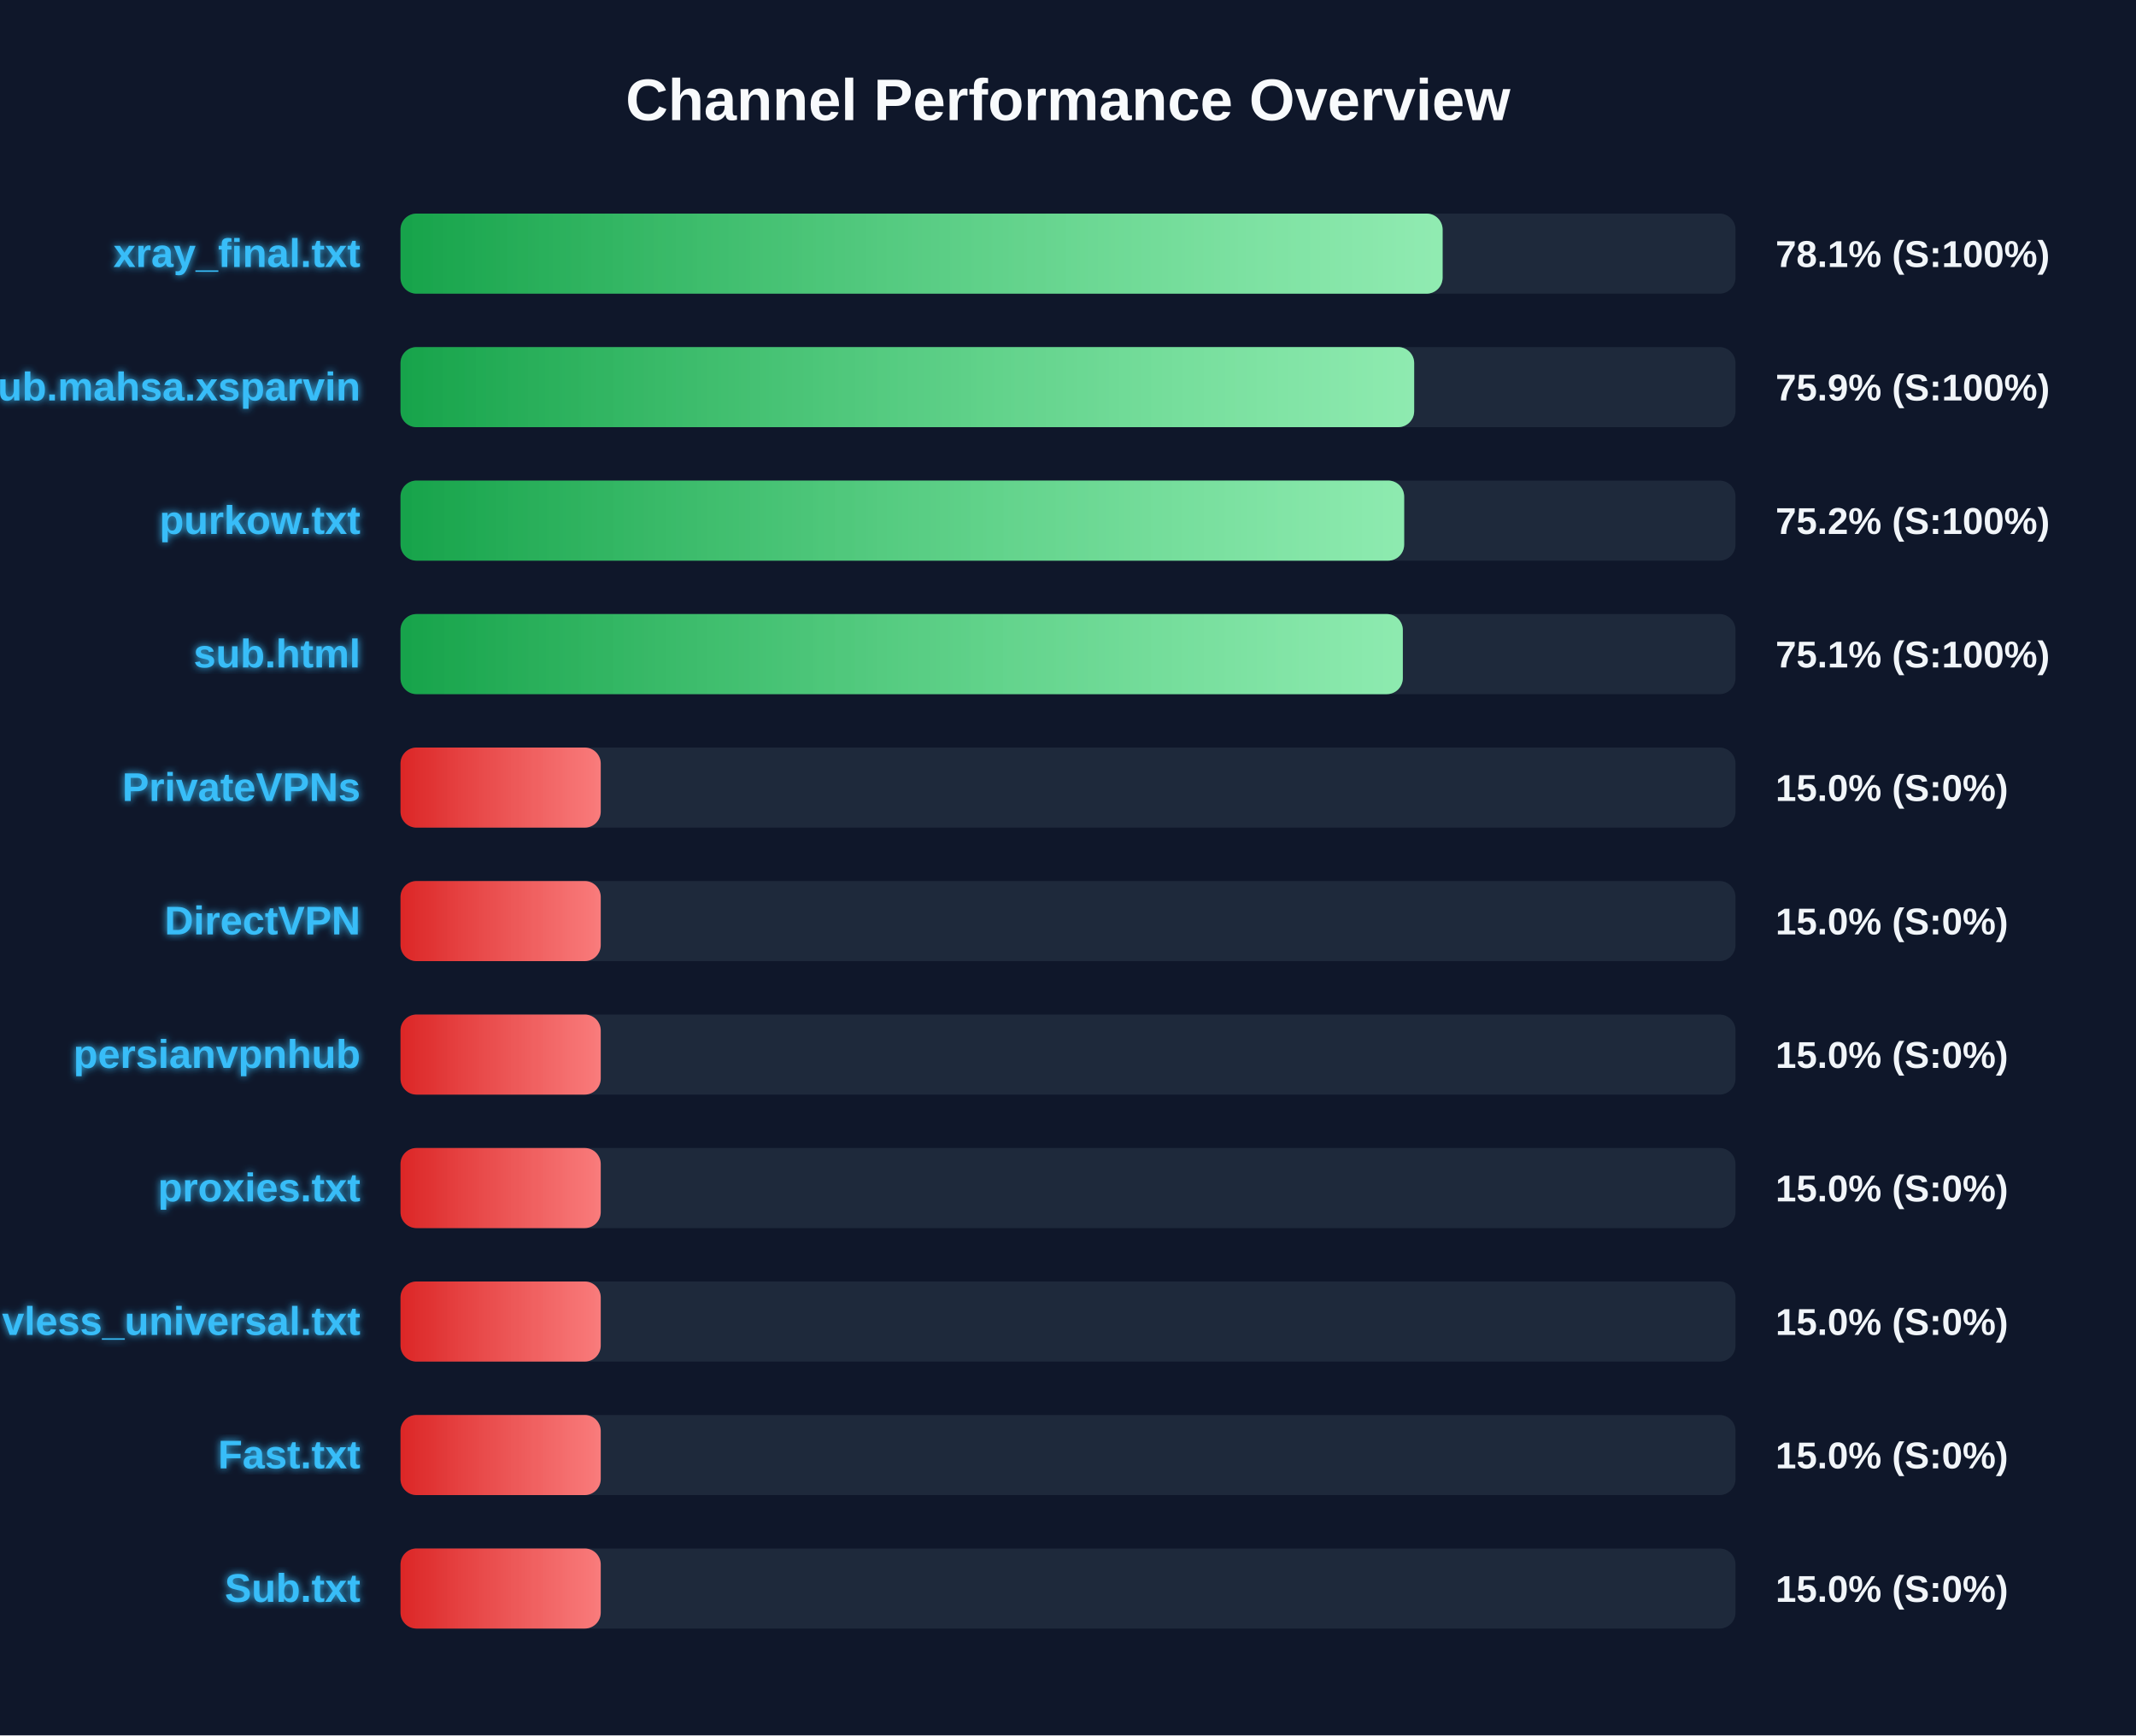
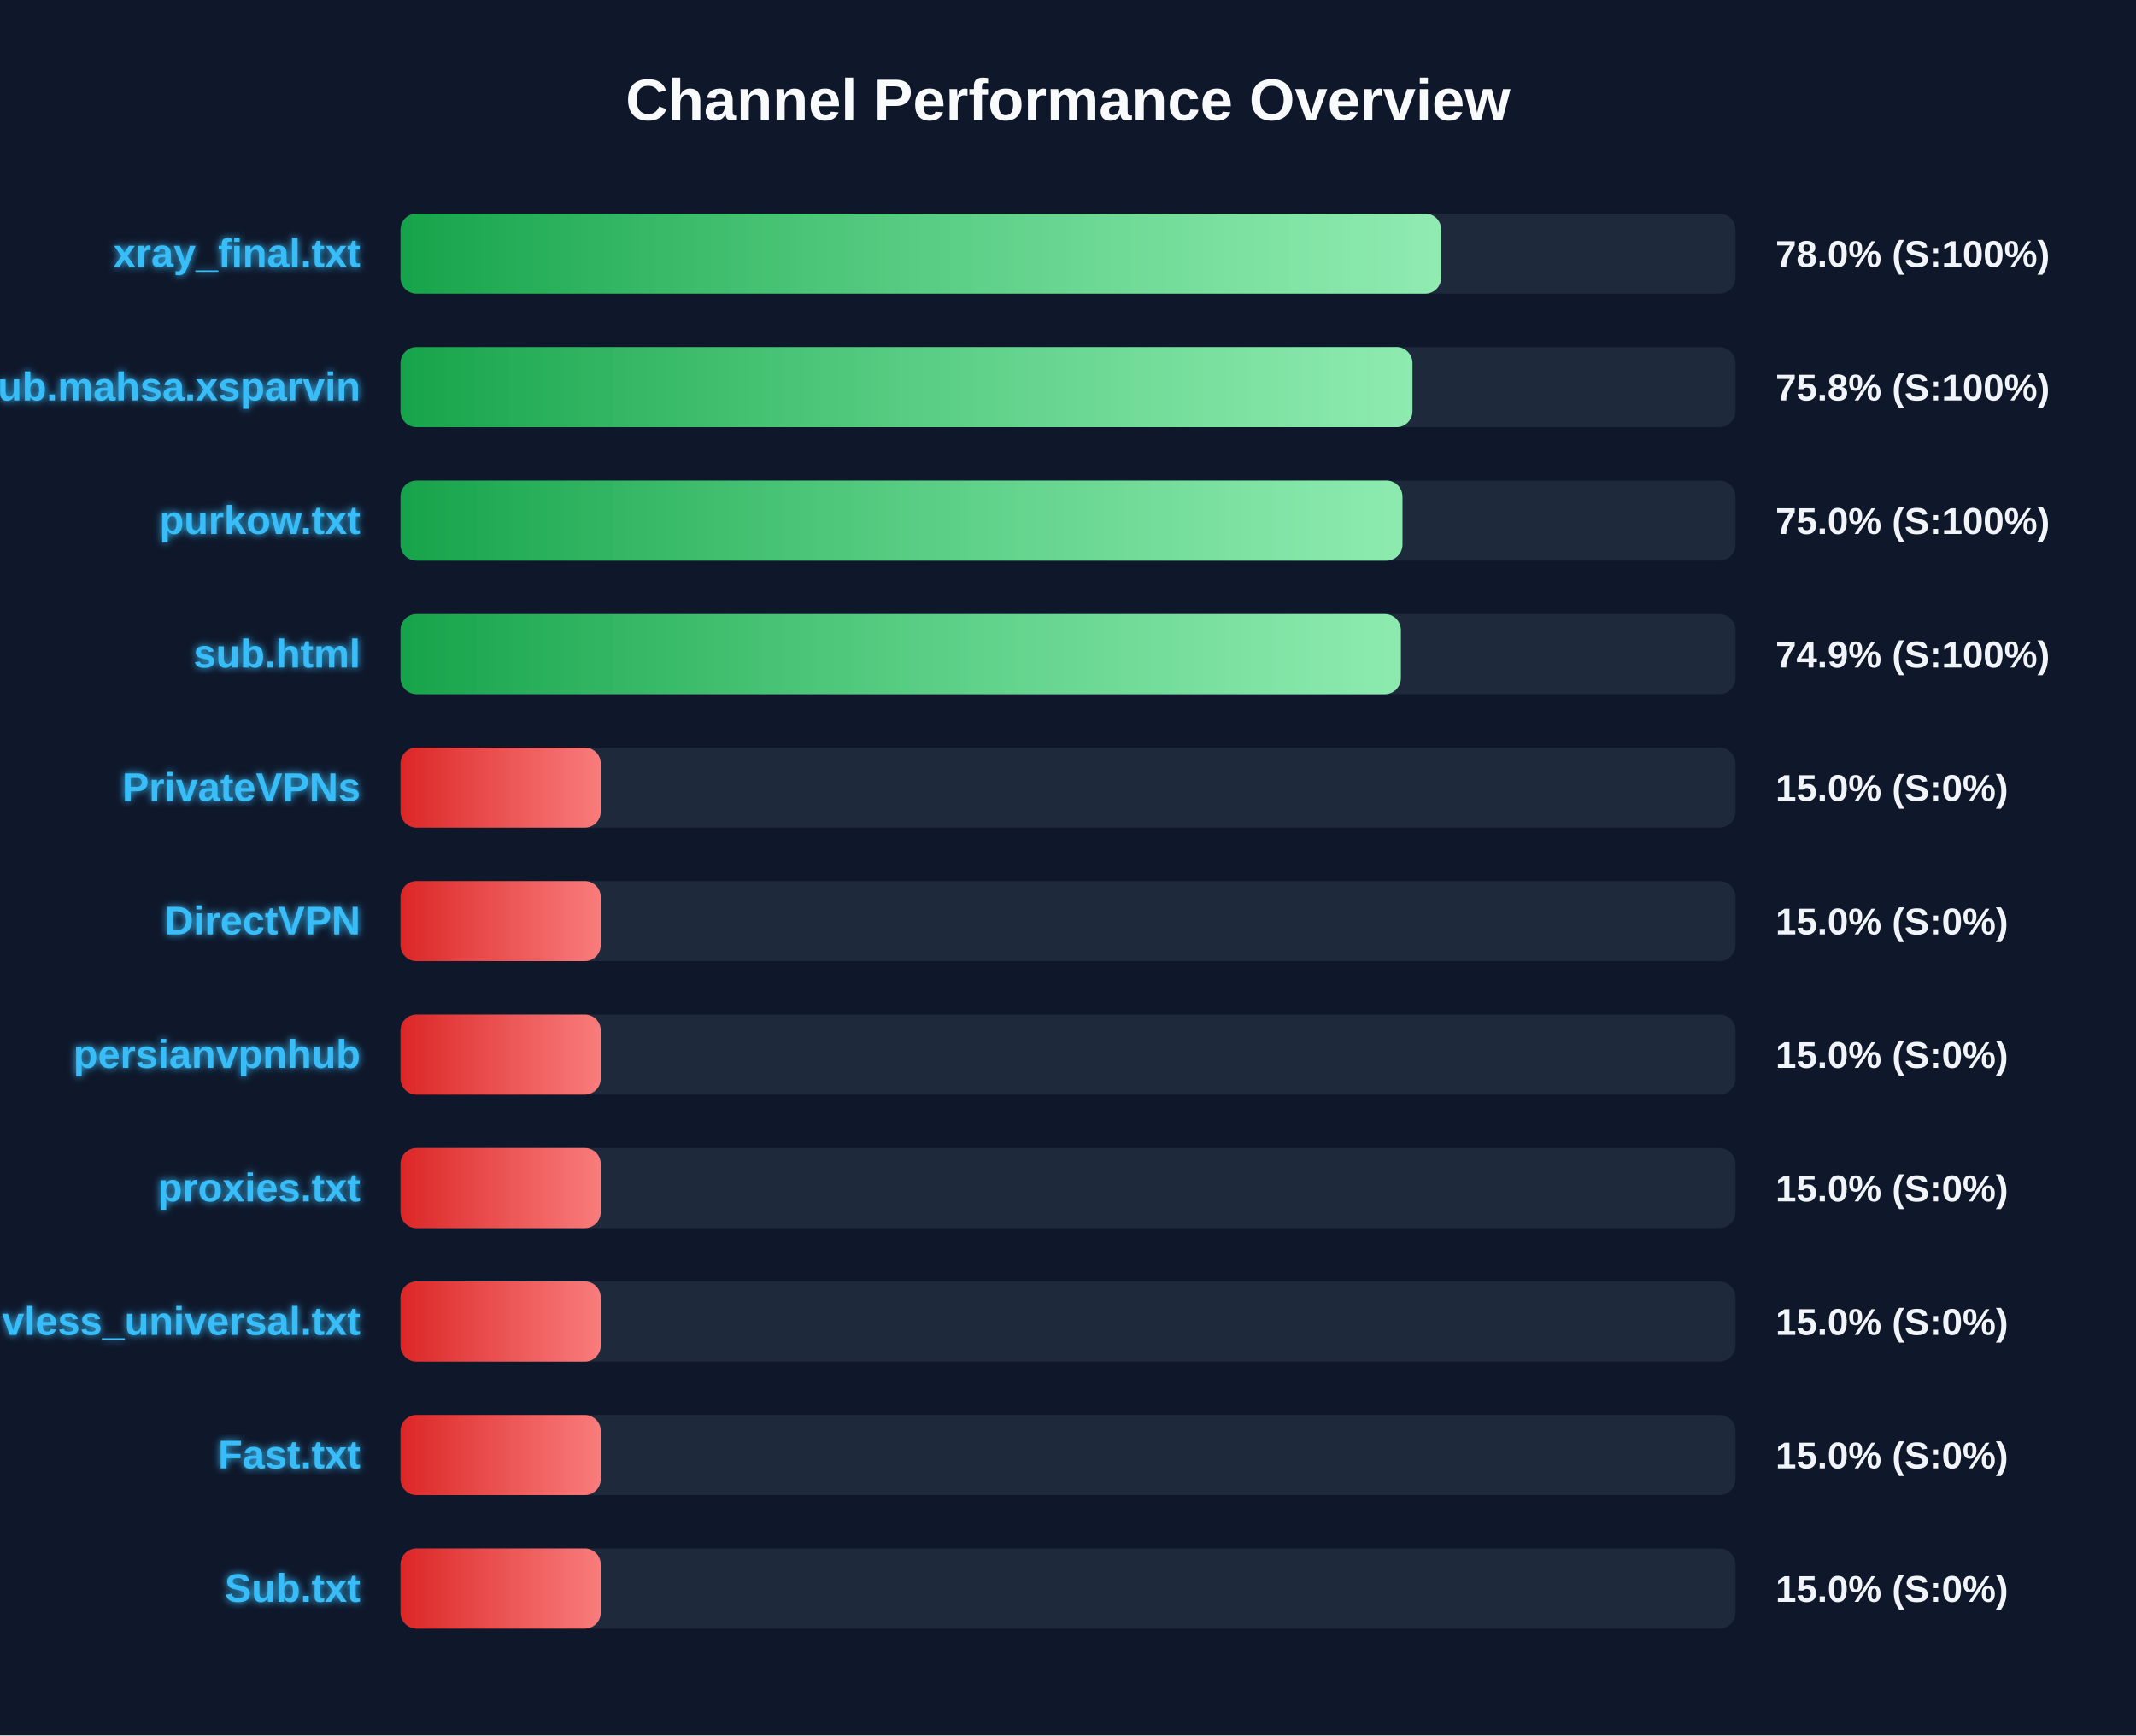
<svg xmlns="http://www.w3.org/2000/svg" width="800" height="650" version="1.1">
  <defs>
    <linearGradient id="grad-green" x1="0%" y1="0%" x2="100%" y2="0%">
      <stop offset="0%" stop-color="#16a34a" />
      <stop offset="100%" stop-color="#4ade80" />
    </linearGradient>
    <linearGradient id="grad-yellow" x1="0%" y1="0%" x2="100%" y2="0%">
      <stop offset="0%" stop-color="#ca8a04" />
      <stop offset="100%" stop-color="#fde047" />
    </linearGradient>
    <linearGradient id="grad-red" x1="0%" y1="0%" x2="100%" y2="0%">
      <stop offset="0%" stop-color="#dc2626" />
      <stop offset="100%" stop-color="#f87171" />
    </linearGradient>
    <linearGradient id="shimmer" x1="0%" y1="0%" x2="100%" y2="0%">
      <stop offset="0%" stop-color="rgba(255,255,255,0)" />
      <stop offset="50%" stop-color="rgba(255,255,255,0.4)" />
      <stop offset="100%" stop-color="rgba(255,255,255,0)" />
    </linearGradient>
    <filter id="glow" x="-20%" y="-20%" width="140%" height="140%">
      <feGaussianBlur stdDeviation="1.5" result="blur" />
      <feComposite in="SourceGraphic" in2="blur" operator="over" />
    </filter>
  </defs>
  <style>
        .bg-rect { fill: #0f172a; }
        .title { font: bold 22px 'Segoe UI', Arial, sans-serif; fill: #f8fafc; }
        .row { font: bold 15px 'Segoe UI', Arial, sans-serif; fill: #38bdf8; filter: url(#glow); }
        .score { font: bold 14px 'Segoe UI', Arial, sans-serif; fill: #f1f5f9; }
        @keyframes shimmer-anim {
            0% { transform: translateX(-100%); }
            100% { transform: translateX(200%); }
        }
        .shimmer-rect {
            animation: shimmer-anim 2.5s infinite linear;
        }
    </style>
  <rect width="100%" height="100%" class="bg-rect" />
  <text x="400" y="45" text-anchor="middle" class="title">Channel Performance Overview</text>
  <rect x="150" y="80" width="500" height="30" fill="#1e293b" rx="6" />
  <clipPath id="clip-0">
-     <rect x="150" y="80" width="390.3" height="30" rx="6" />
+     <rect x="150" y="80" width="389.75" height="30" rx="6" />
  </clipPath>
-   <rect x="150" y="80" width="390.3" height="30" fill="url(#grad-green)" rx="6" />
+   <rect x="150" y="80" width="389.75" height="30" fill="url(#grad-green)" rx="6" />
  <g clip-path="url(#clip-0)">
    <rect x="150" y="80" width="100%" height="30" fill="url(#shimmer)" class="shimmer-rect" />
  </g>
  <text x="135" y="100" text-anchor="end" class="row">xray_final.txt</text>
-   <text x="665" y="100" text-anchor="start" class="score">78.1% (S:100%)</text>
+   <text x="665" y="100" text-anchor="start" class="score">78.0% (S:100%)</text>
  <rect x="150" y="130" width="500" height="30" fill="#1e293b" rx="6" />
  <clipPath id="clip-1">
-     <rect x="150" y="130" width="379.65" height="30" rx="6" />
+     <rect x="150" y="130" width="379.0" height="30" rx="6" />
  </clipPath>
-   <rect x="150" y="130" width="379.65" height="30" fill="url(#grad-green)" rx="6" />
+   <rect x="150" y="130" width="379.0" height="30" fill="url(#grad-green)" rx="6" />
  <g clip-path="url(#clip-1)">
    <rect x="150" y="130" width="100%" height="30" fill="url(#shimmer)" class="shimmer-rect" />
  </g>
  <text x="135" y="150" text-anchor="end" class="row">Sub.mahsa.xsparvin</text>
-   <text x="665" y="150" text-anchor="start" class="score">75.9% (S:100%)</text>
+   <text x="665" y="150" text-anchor="start" class="score">75.8% (S:100%)</text>
  <rect x="150" y="180" width="500" height="30" fill="#1e293b" rx="6" />
  <clipPath id="clip-2">
-     <rect x="150" y="180" width="375.9" height="30" rx="6" />
+     <rect x="150" y="180" width="375.25" height="30" rx="6" />
  </clipPath>
-   <rect x="150" y="180" width="375.9" height="30" fill="url(#grad-green)" rx="6" />
+   <rect x="150" y="180" width="375.25" height="30" fill="url(#grad-green)" rx="6" />
  <g clip-path="url(#clip-2)">
    <rect x="150" y="180" width="100%" height="30" fill="url(#shimmer)" class="shimmer-rect" />
  </g>
  <text x="135" y="200" text-anchor="end" class="row">purkow.txt</text>
-   <text x="665" y="200" text-anchor="start" class="score">75.2% (S:100%)</text>
+   <text x="665" y="200" text-anchor="start" class="score">75.0% (S:100%)</text>
  <rect x="150" y="230" width="500" height="30" fill="#1e293b" rx="6" />
  <clipPath id="clip-3">
-     <rect x="150" y="230" width="375.4" height="30" rx="6" />
+     <rect x="150" y="230" width="374.65" height="30" rx="6" />
  </clipPath>
-   <rect x="150" y="230" width="375.4" height="30" fill="url(#grad-green)" rx="6" />
+   <rect x="150" y="230" width="374.65" height="30" fill="url(#grad-green)" rx="6" />
  <g clip-path="url(#clip-3)">
    <rect x="150" y="230" width="100%" height="30" fill="url(#shimmer)" class="shimmer-rect" />
  </g>
  <text x="135" y="250" text-anchor="end" class="row">sub.html</text>
-   <text x="665" y="250" text-anchor="start" class="score">75.1% (S:100%)</text>
+   <text x="665" y="250" text-anchor="start" class="score">74.9% (S:100%)</text>
  <rect x="150" y="280" width="500" height="30" fill="#1e293b" rx="6" />
  <clipPath id="clip-4">
    <rect x="150" y="280" width="75.0" height="30" rx="6" />
  </clipPath>
  <rect x="150" y="280" width="75.0" height="30" fill="url(#grad-red)" rx="6" />
  <g clip-path="url(#clip-4)">
    <rect x="150" y="280" width="100%" height="30" fill="url(#shimmer)" class="shimmer-rect" />
  </g>
  <text x="135" y="300" text-anchor="end" class="row">PrivateVPNs</text>
  <text x="665" y="300" text-anchor="start" class="score">15.0% (S:0%)</text>
  <rect x="150" y="330" width="500" height="30" fill="#1e293b" rx="6" />
  <clipPath id="clip-5">
    <rect x="150" y="330" width="75.0" height="30" rx="6" />
  </clipPath>
  <rect x="150" y="330" width="75.0" height="30" fill="url(#grad-red)" rx="6" />
  <g clip-path="url(#clip-5)">
    <rect x="150" y="330" width="100%" height="30" fill="url(#shimmer)" class="shimmer-rect" />
  </g>
  <text x="135" y="350" text-anchor="end" class="row">DirectVPN</text>
  <text x="665" y="350" text-anchor="start" class="score">15.0% (S:0%)</text>
  <rect x="150" y="380" width="500" height="30" fill="#1e293b" rx="6" />
  <clipPath id="clip-6">
    <rect x="150" y="380" width="75.0" height="30" rx="6" />
  </clipPath>
  <rect x="150" y="380" width="75.0" height="30" fill="url(#grad-red)" rx="6" />
  <g clip-path="url(#clip-6)">
    <rect x="150" y="380" width="100%" height="30" fill="url(#shimmer)" class="shimmer-rect" />
  </g>
  <text x="135" y="400" text-anchor="end" class="row">persianvpnhub</text>
  <text x="665" y="400" text-anchor="start" class="score">15.0% (S:0%)</text>
  <rect x="150" y="430" width="500" height="30" fill="#1e293b" rx="6" />
  <clipPath id="clip-7">
    <rect x="150" y="430" width="75.0" height="30" rx="6" />
  </clipPath>
  <rect x="150" y="430" width="75.0" height="30" fill="url(#grad-red)" rx="6" />
  <g clip-path="url(#clip-7)">
    <rect x="150" y="430" width="100%" height="30" fill="url(#shimmer)" class="shimmer-rect" />
  </g>
  <text x="135" y="450" text-anchor="end" class="row">proxies.txt</text>
  <text x="665" y="450" text-anchor="start" class="score">15.0% (S:0%)</text>
  <rect x="150" y="480" width="500" height="30" fill="#1e293b" rx="6" />
  <clipPath id="clip-8">
    <rect x="150" y="480" width="75.0" height="30" rx="6" />
  </clipPath>
  <rect x="150" y="480" width="75.0" height="30" fill="url(#grad-red)" rx="6" />
  <g clip-path="url(#clip-8)">
    <rect x="150" y="480" width="100%" height="30" fill="url(#shimmer)" class="shimmer-rect" />
  </g>
  <text x="135" y="500" text-anchor="end" class="row">vless_universal.txt</text>
  <text x="665" y="500" text-anchor="start" class="score">15.0% (S:0%)</text>
  <rect x="150" y="530" width="500" height="30" fill="#1e293b" rx="6" />
  <clipPath id="clip-9">
    <rect x="150" y="530" width="75.0" height="30" rx="6" />
  </clipPath>
  <rect x="150" y="530" width="75.0" height="30" fill="url(#grad-red)" rx="6" />
  <g clip-path="url(#clip-9)">
    <rect x="150" y="530" width="100%" height="30" fill="url(#shimmer)" class="shimmer-rect" />
  </g>
  <text x="135" y="550" text-anchor="end" class="row">Fast.txt</text>
  <text x="665" y="550" text-anchor="start" class="score">15.0% (S:0%)</text>
  <rect x="150" y="580" width="500" height="30" fill="#1e293b" rx="6" />
  <clipPath id="clip-10">
    <rect x="150" y="580" width="75.0" height="30" rx="6" />
  </clipPath>
  <rect x="150" y="580" width="75.0" height="30" fill="url(#grad-red)" rx="6" />
  <g clip-path="url(#clip-10)">
    <rect x="150" y="580" width="100%" height="30" fill="url(#shimmer)" class="shimmer-rect" />
  </g>
  <text x="135" y="600" text-anchor="end" class="row">Sub.txt</text>
  <text x="665" y="600" text-anchor="start" class="score">15.0% (S:0%)</text>
</svg>
